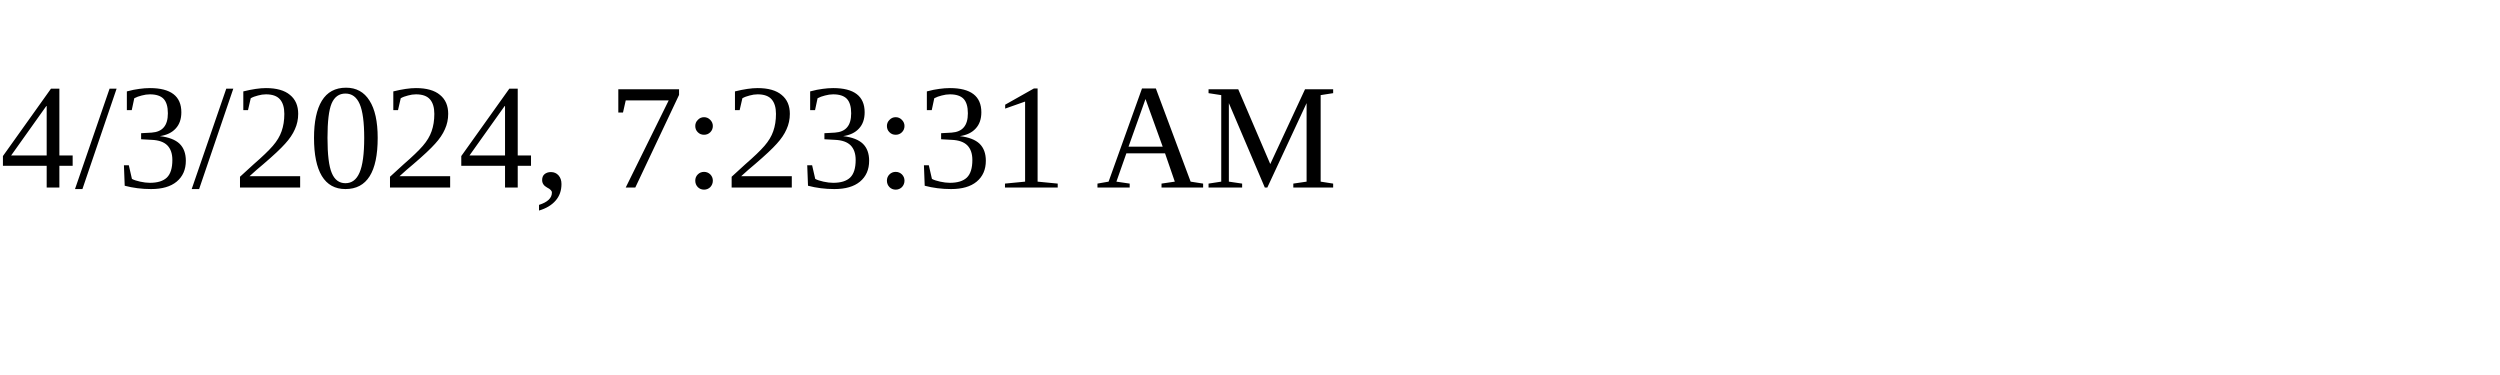
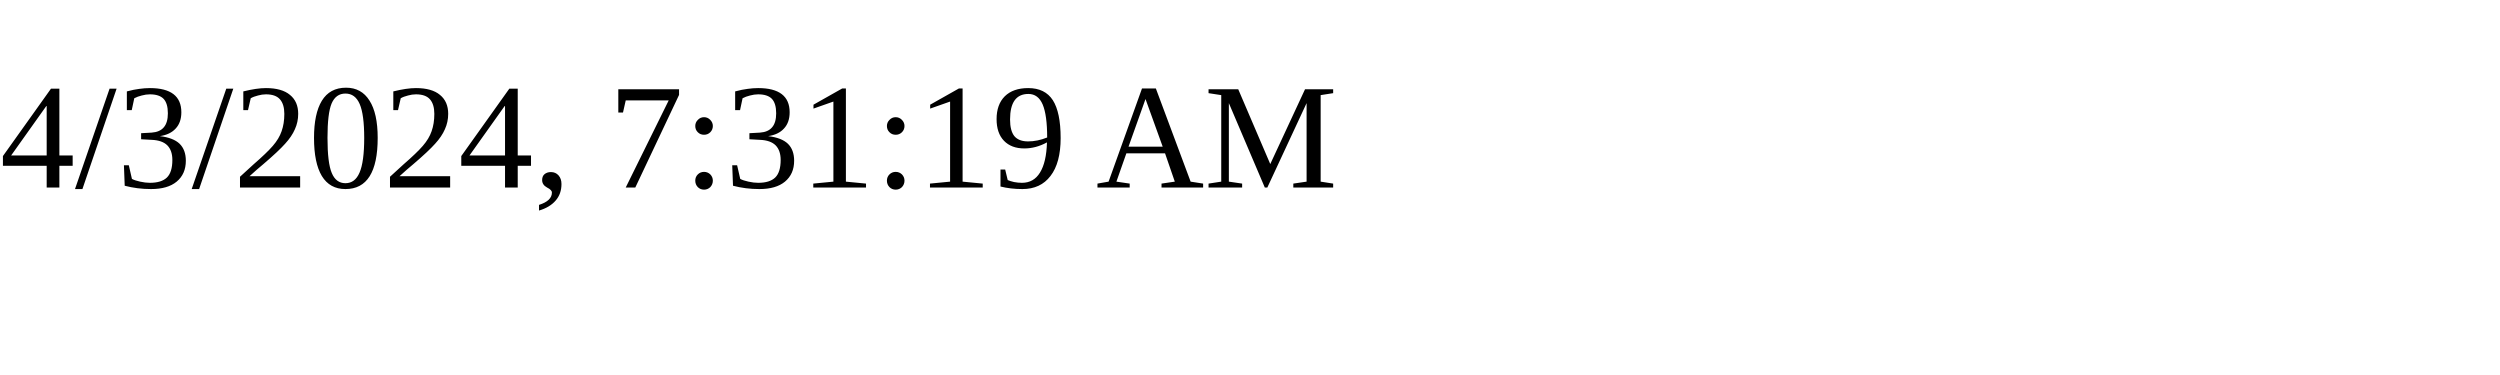
<svg xmlns="http://www.w3.org/2000/svg" height="30" width="200">
-   <text x="0" y="15">4/3/2024, 7:23:31 AM</text>
+   <text x="0" y="15">4/3/2024, 7:31:19 AM</text>
</svg>
